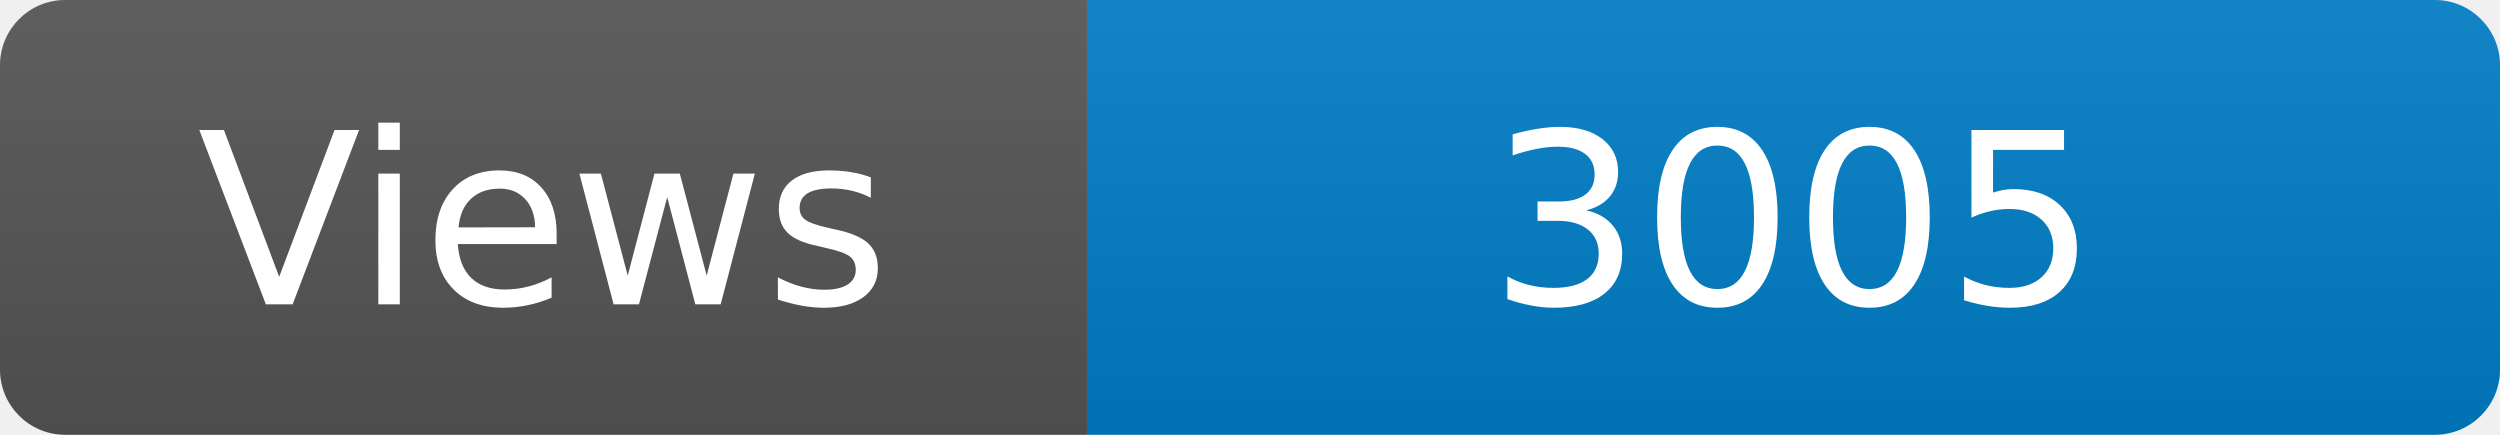
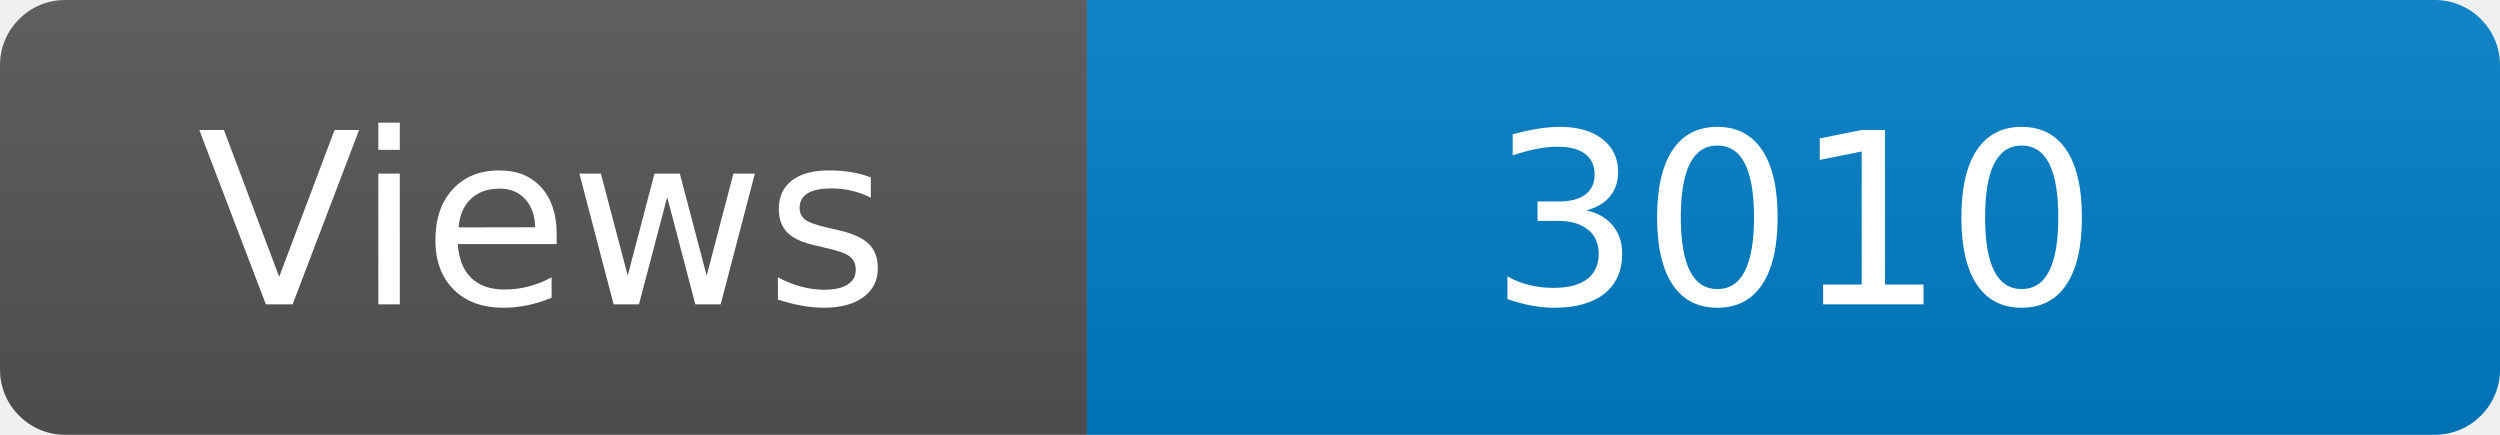
<svg xmlns="http://www.w3.org/2000/svg" width="115" height="20" role="img" aria-label="Maintained?: yes">
  <linearGradient id="s" x2="0" y2="100%">
    <stop offset="0" stop-color="#bbb" stop-opacity=".1" />
    <stop offset="1" stop-opacity=".1" />
  </linearGradient>
  <clipPath id="r">
    <rect width="115" height="20" rx="3" fill="#fff" />
  </clipPath>
  <g clip-path="url(#r)">
    <rect width="50" height="20" fill="#555" />
    <rect x="50" width="160" height="20" fill="#007ec6" />
    <rect width="115" height="20" fill="url(#s)" />
  </g>
  <g fill="#fff" text-anchor="middle" font-family="Verdana,Geneva,DejaVu Sans,sans-serif" font-size="110">
    <text x="250" y="140" transform="scale(.1)" fill="#fff">Views</text>
-     <text x="825" y="140" transform="scale(.1)" fill="#fff">3005</text>
+     <text x="825" y="140" transform="scale(.1)" fill="#fff">3010</text>
  </g>
</svg>
